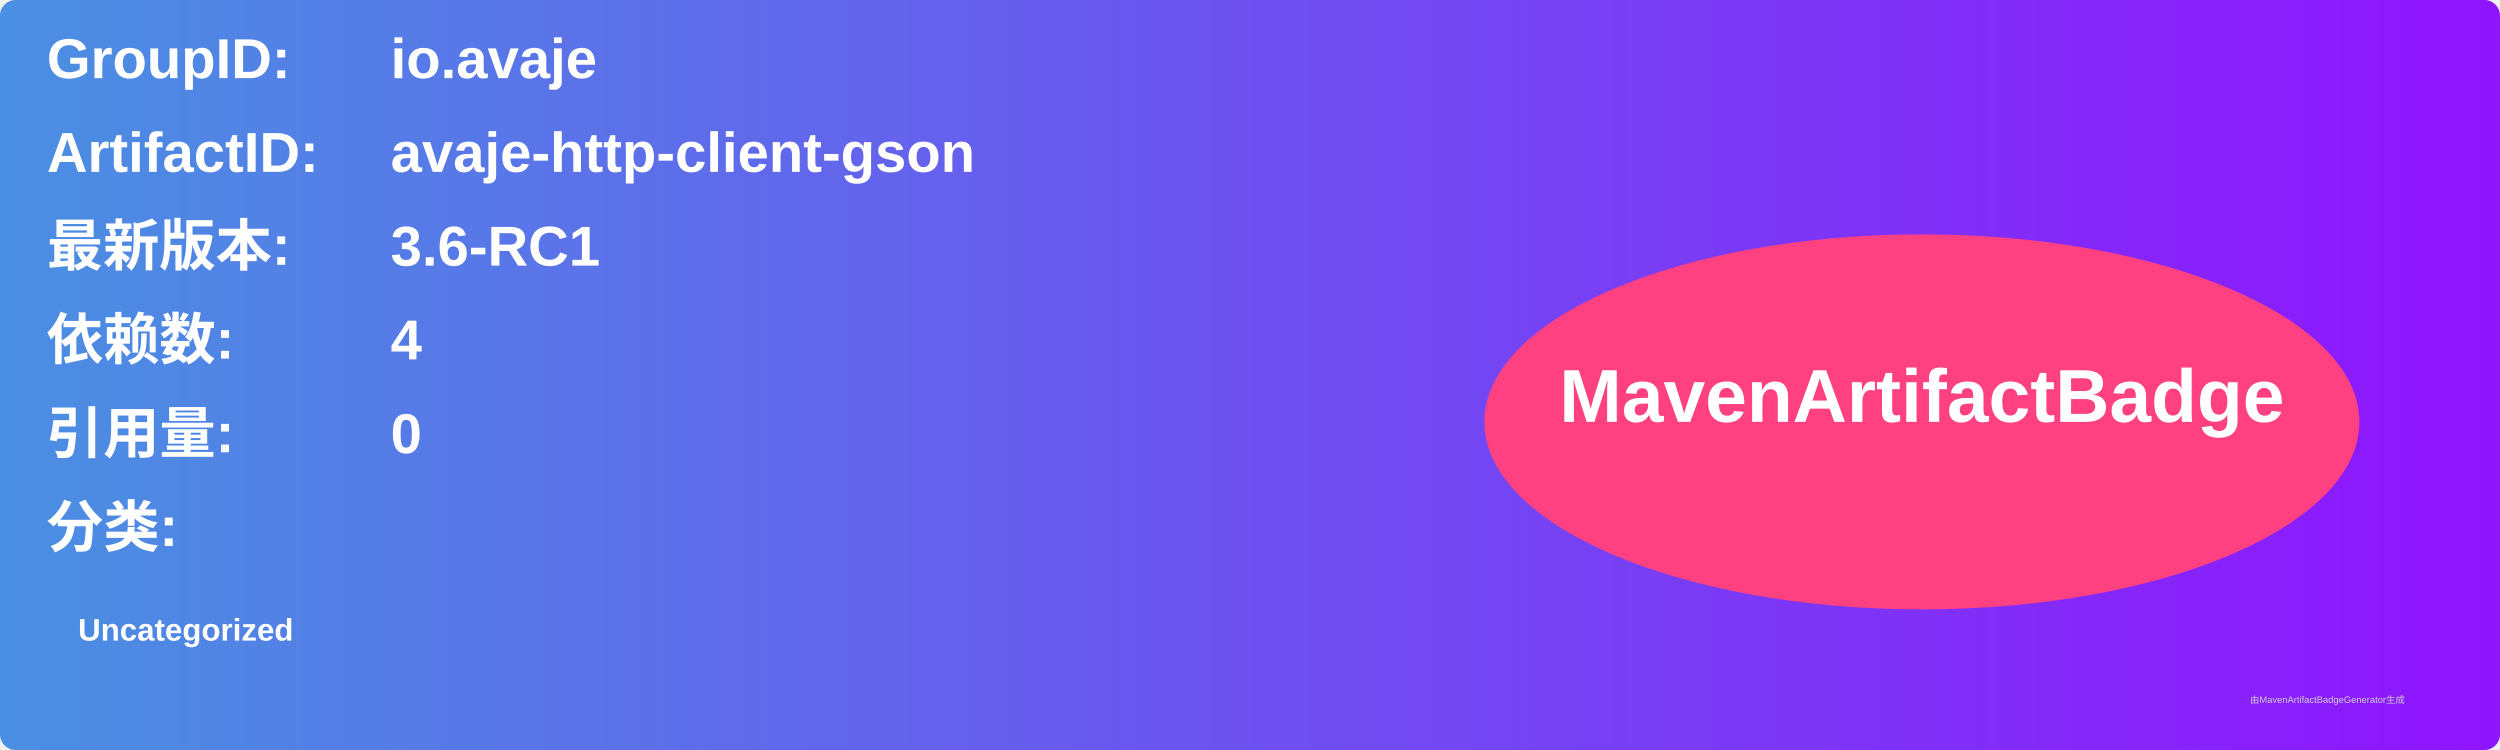
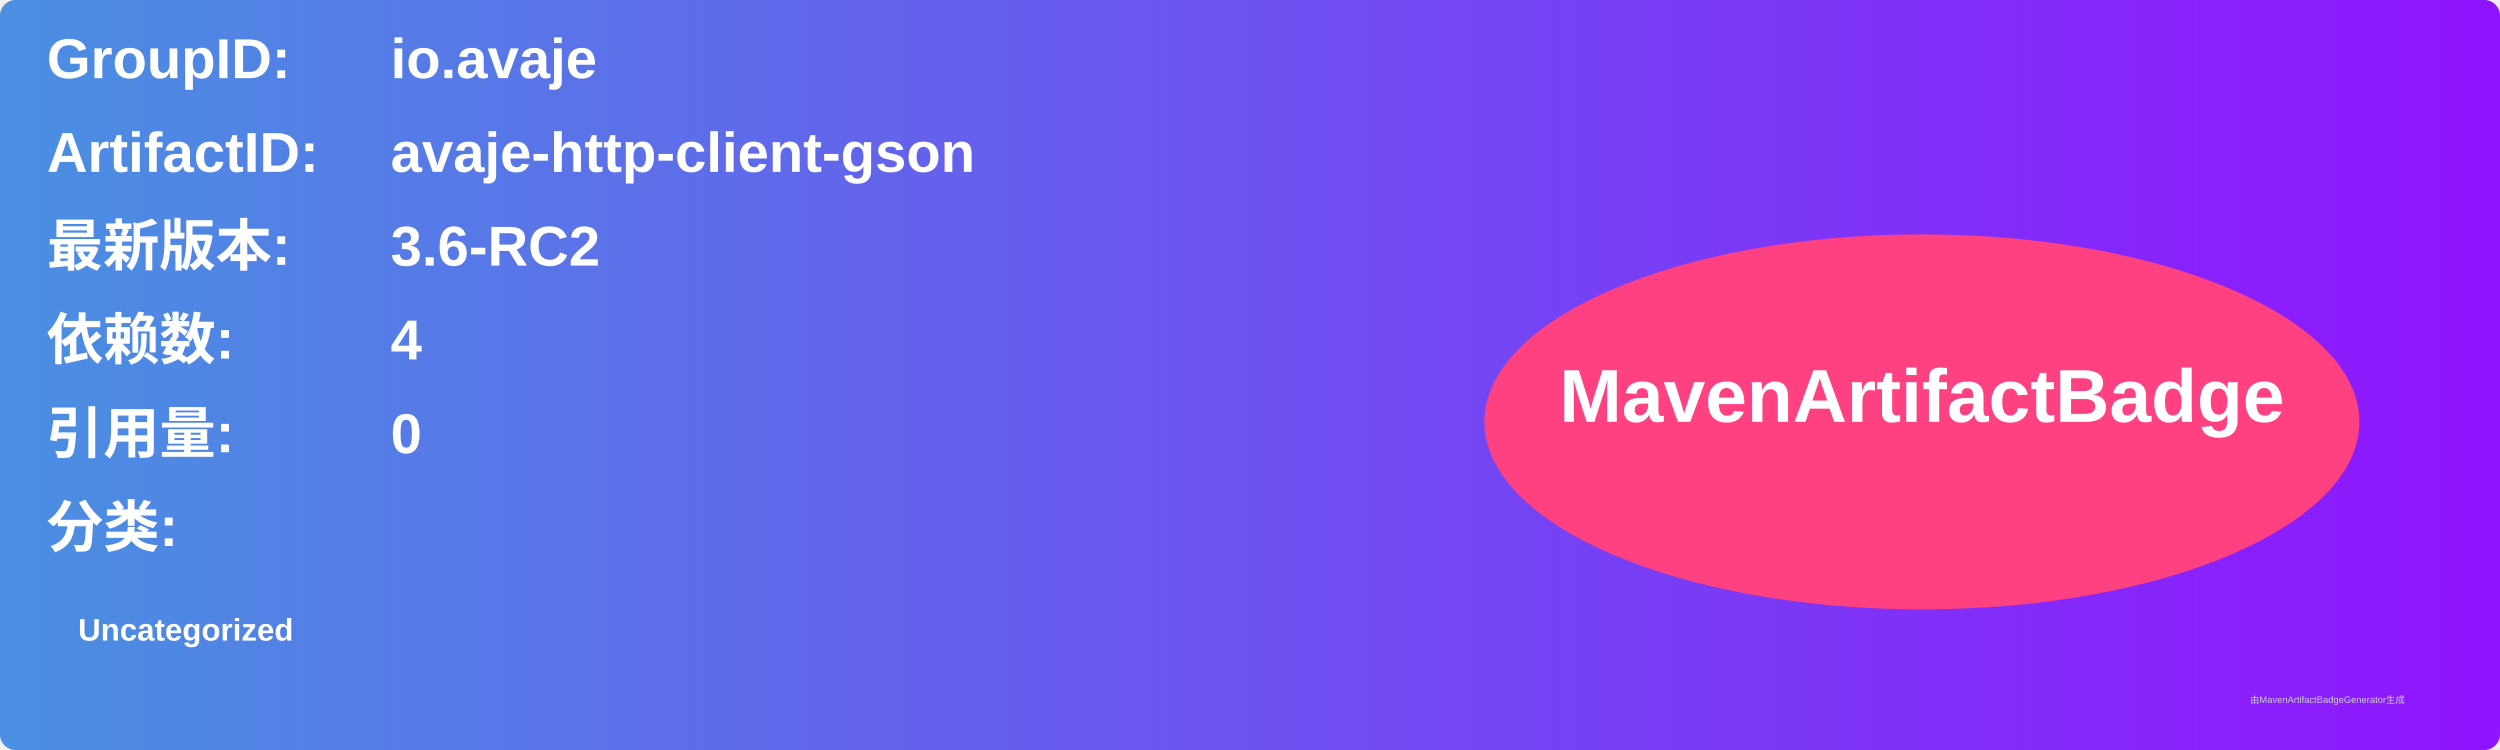
<svg xmlns="http://www.w3.org/2000/svg" width="800" height="240" viewBox="0 0 800 240">
  <linearGradient id="grad" x1="0%" y1="0%" x2="100%" y2="0%">
    <stop offset="0%" stop-color="#4a90e2" />
    <stop offset="100%" stop-color="#9013fe" />
  </linearGradient>
  <rect width="100%" height="100%" rx="5" ry="5" fill="url(#grad)" />
  <g transform="translate(15, 15)">
    <text x="0" y="10" font-family="Arial" font-size="18" fill="white" font-weight="bold" width="260">GroupID:</text>
    <text x="110" y="10" font-family="Arial" font-size="18" fill="white" font-weight="bold" width="460">io.avaje</text>
    <text x="0" y="40" font-family="Arial" font-size="18" fill="white" font-weight="bold" width="260">ArtifactID:</text>
    <text x="110" y="40" font-family="Arial" font-size="18" fill="white" font-weight="bold" width="460">avaje-http-client-gson</text>
    <text x="0" y="70" font-family="Arial" font-size="18" fill="white" font-weight="bold">最新版本:</text>
    <text x="110" y="70" font-family="Arial" font-size="18" fill="white" font-weight="bold">
-       <tspan font-weight="bold">3.6-RC1</tspan>
+       <tspan font-weight="bold">3.6-RC2</tspan>
    </text>
    <text x="0" y="100" font-family="Arial" font-size="18" fill="white" font-weight="bold">依赖数: </text>
    <text x="110" y="100" font-family="Arial" font-size="18" fill="white">
      <tspan font-weight="bold">4</tspan>
    </text>
    <text x="0" y="130" font-family="Arial" font-size="18" fill="white" font-weight="bold">引用量: </text>
    <text x="110" y="130" font-family="Arial" font-size="18" fill="white">
      <tspan font-weight="bold">0</tspan>
    </text>
    <text x="0" y="160" font-family="Arial" font-size="18" fill="white" font-weight="bold">分类:</text>
    <text x="10" y="190" font-family="Arial" font-size="10" fill="white">
      <tspan font-weight="bold">Uncategorized</tspan>
    </text>
    <ellipse cx="600" cy="120" rx="140" ry="60" fill="#ff4081" />
    <text x="600" y="120" text-anchor="middle" font-family="Arial" font-size="24" fill="white" font-weight="bold">MavenArtifactBadge</text>
  </g>
  <text x="720" y="225" font-family="Arial" font-size="3" fill="#d0d0d0">由MavenArtifactBadgeGenerator生成</text>
</svg>
